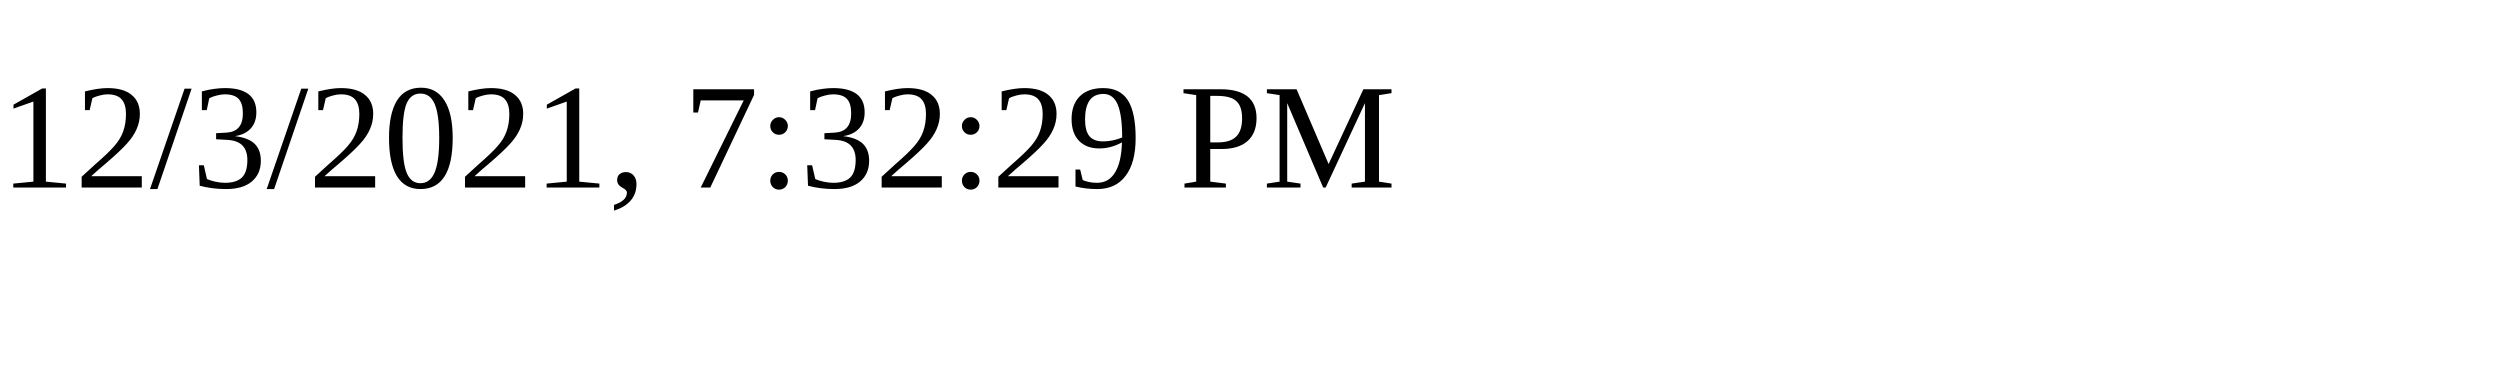
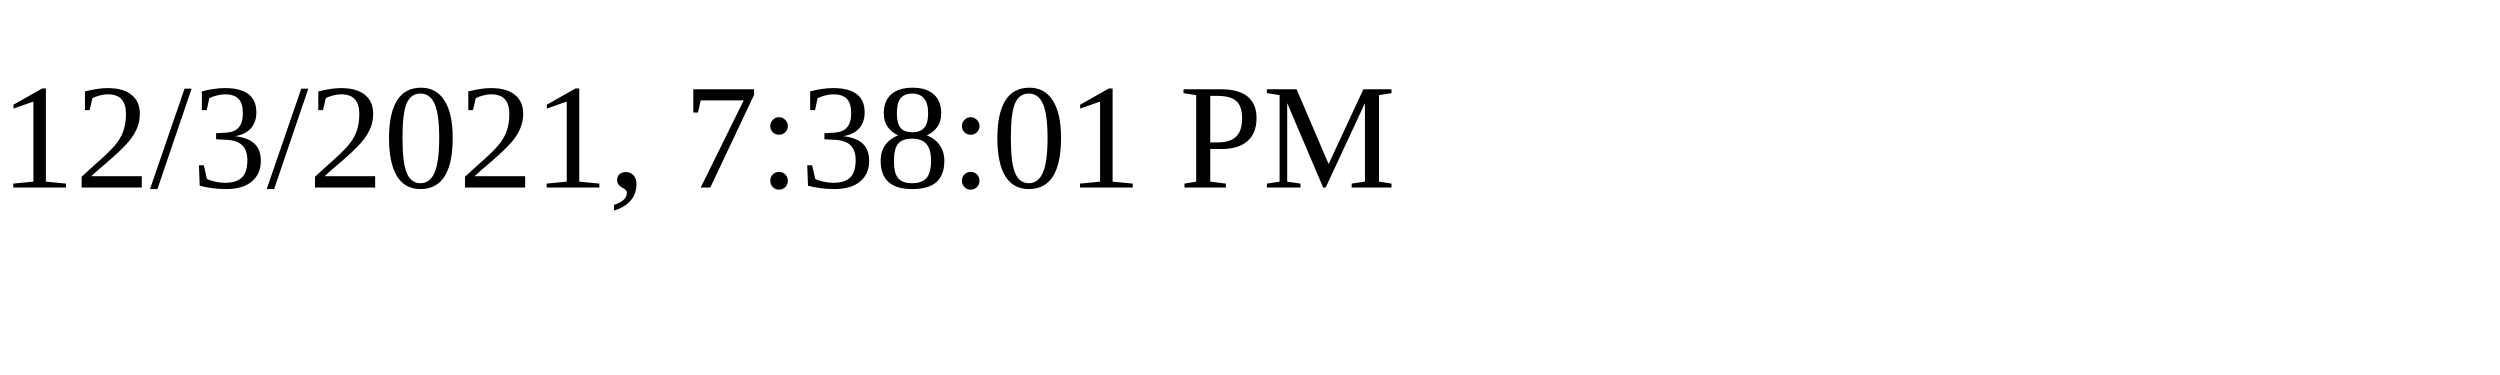
<svg xmlns="http://www.w3.org/2000/svg" height="30" width="200">
-   <text x="0" y="15">12/3/2021, 7:32:29 PM</text>
+   <text x="0" y="15">12/3/2021, 7:38:01 PM</text>
</svg>
